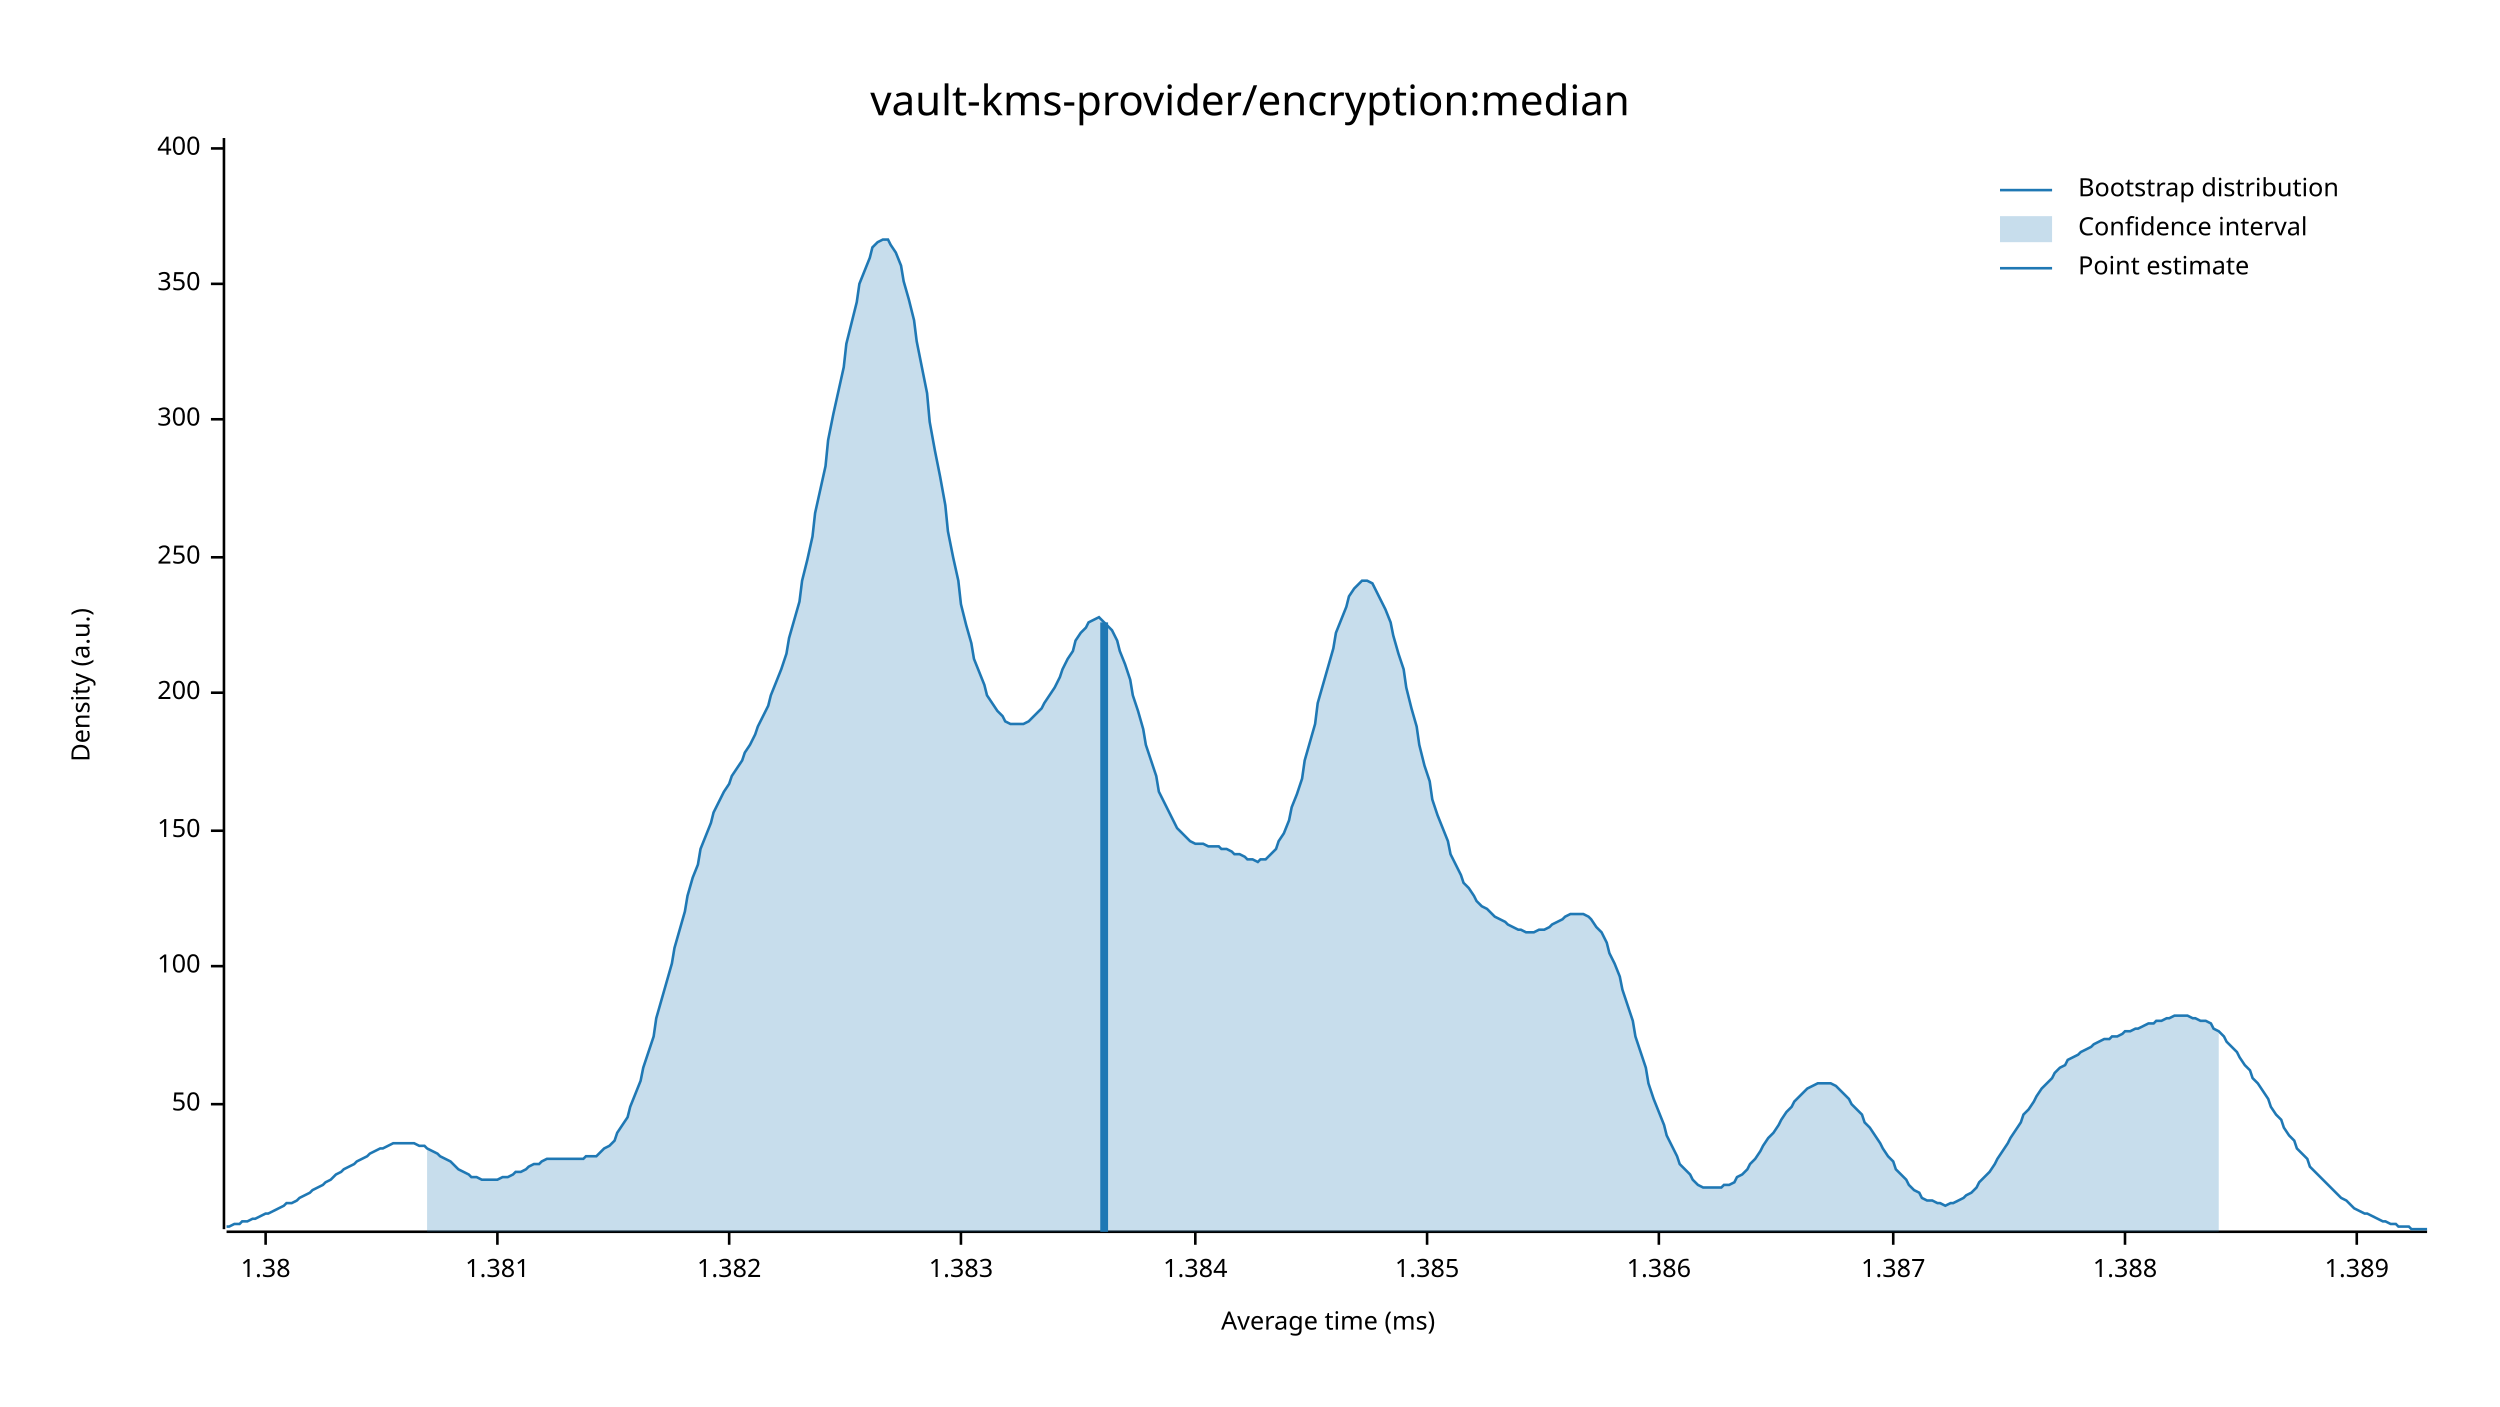
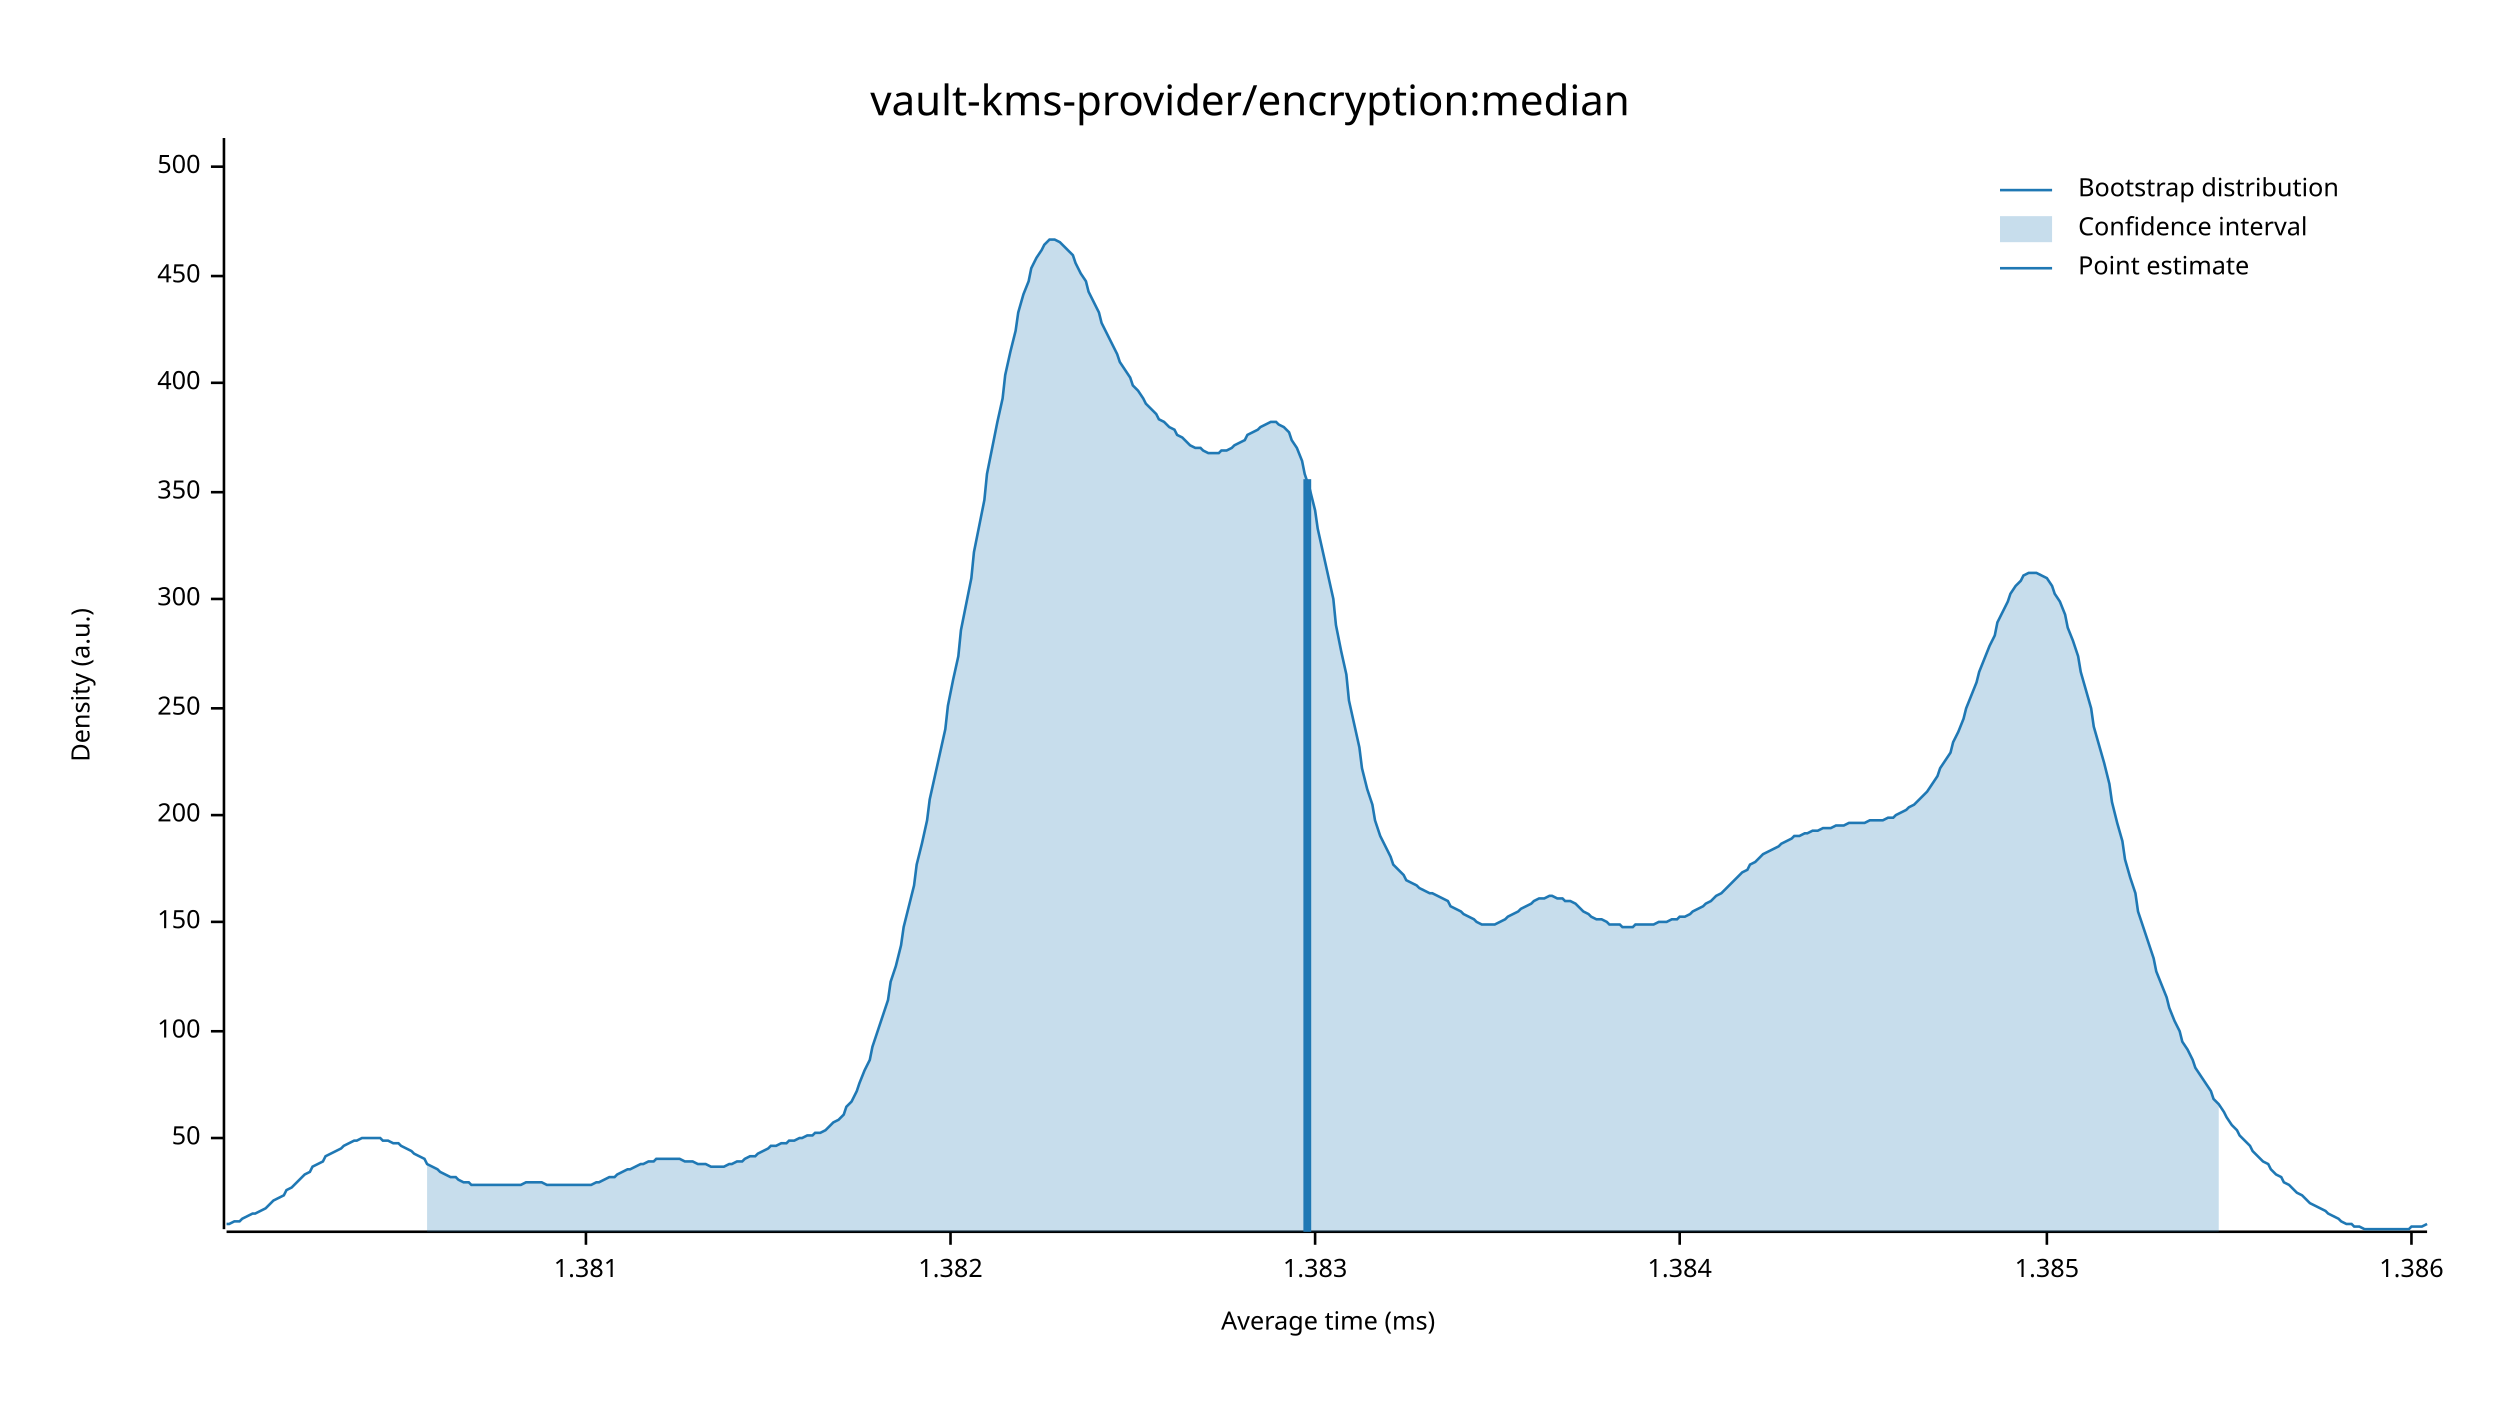
<svg xmlns="http://www.w3.org/2000/svg" width="960" height="540" viewBox="0 0 960 540">
  <text x="480" y="32" dy="0.76em" text-anchor="middle" font-family="sans-serif" font-size="16.129" opacity="1" fill="#000000">
vault-kms-provider/encryption:median
</text>
  <text x="27" y="263" dy="0.76em" text-anchor="middle" font-family="sans-serif" font-size="9.677" opacity="1" fill="#000000" transform="rotate(270, 27, 263)">
Density (a.u.)
</text>
  <text x="510" y="513" dy="-0.5ex" text-anchor="middle" font-family="sans-serif" font-size="9.677" opacity="1" fill="#000000">
Average time (ms)
</text>
  <polyline fill="none" opacity="1" stroke="#000000" stroke-width="1" points="86,53 86,472 " />
-   <text x="77" y="424" dy="0.5ex" text-anchor="end" font-family="sans-serif" font-size="9.677" opacity="1" fill="#000000">
+   <text x="77" y="437" dy="0.5ex" text-anchor="end" font-family="sans-serif" font-size="9.677" opacity="1" fill="#000000">
50
</text>
-   <polyline fill="none" opacity="1" stroke="#000000" stroke-width="1" points="81,424 86,424 " />
-   <text x="77" y="371" dy="0.5ex" text-anchor="end" font-family="sans-serif" font-size="9.677" opacity="1" fill="#000000">
+   <polyline fill="none" opacity="1" stroke="#000000" stroke-width="1" points="81,437 86,437 " />
+   <text x="77" y="396" dy="0.5ex" text-anchor="end" font-family="sans-serif" font-size="9.677" opacity="1" fill="#000000">
100
</text>
-   <polyline fill="none" opacity="1" stroke="#000000" stroke-width="1" points="81,371 86,371 " />
-   <text x="77" y="319" dy="0.5ex" text-anchor="end" font-family="sans-serif" font-size="9.677" opacity="1" fill="#000000">
+   <polyline fill="none" opacity="1" stroke="#000000" stroke-width="1" points="81,396 86,396 " />
+   <text x="77" y="354" dy="0.5ex" text-anchor="end" font-family="sans-serif" font-size="9.677" opacity="1" fill="#000000">
150
</text>
-   <polyline fill="none" opacity="1" stroke="#000000" stroke-width="1" points="81,319 86,319 " />
-   <text x="77" y="266" dy="0.5ex" text-anchor="end" font-family="sans-serif" font-size="9.677" opacity="1" fill="#000000">
+   <polyline fill="none" opacity="1" stroke="#000000" stroke-width="1" points="81,354 86,354 " />
+   <text x="77" y="313" dy="0.5ex" text-anchor="end" font-family="sans-serif" font-size="9.677" opacity="1" fill="#000000">
200
</text>
-   <polyline fill="none" opacity="1" stroke="#000000" stroke-width="1" points="81,266 86,266 " />
-   <text x="77" y="214" dy="0.5ex" text-anchor="end" font-family="sans-serif" font-size="9.677" opacity="1" fill="#000000">
+   <polyline fill="none" opacity="1" stroke="#000000" stroke-width="1" points="81,313 86,313 " />
+   <text x="77" y="272" dy="0.5ex" text-anchor="end" font-family="sans-serif" font-size="9.677" opacity="1" fill="#000000">
250
</text>
-   <polyline fill="none" opacity="1" stroke="#000000" stroke-width="1" points="81,214 86,214 " />
-   <text x="77" y="161" dy="0.5ex" text-anchor="end" font-family="sans-serif" font-size="9.677" opacity="1" fill="#000000">
+   <polyline fill="none" opacity="1" stroke="#000000" stroke-width="1" points="81,272 86,272 " />
+   <text x="77" y="230" dy="0.5ex" text-anchor="end" font-family="sans-serif" font-size="9.677" opacity="1" fill="#000000">
300
</text>
-   <polyline fill="none" opacity="1" stroke="#000000" stroke-width="1" points="81,161 86,161 " />
-   <text x="77" y="109" dy="0.5ex" text-anchor="end" font-family="sans-serif" font-size="9.677" opacity="1" fill="#000000">
+   <polyline fill="none" opacity="1" stroke="#000000" stroke-width="1" points="81,230 86,230 " />
+   <text x="77" y="189" dy="0.5ex" text-anchor="end" font-family="sans-serif" font-size="9.677" opacity="1" fill="#000000">
350
</text>
-   <polyline fill="none" opacity="1" stroke="#000000" stroke-width="1" points="81,109 86,109 " />
-   <text x="77" y="57" dy="0.5ex" text-anchor="end" font-family="sans-serif" font-size="9.677" opacity="1" fill="#000000">
+   <polyline fill="none" opacity="1" stroke="#000000" stroke-width="1" points="81,189 86,189 " />
+   <text x="77" y="147" dy="0.5ex" text-anchor="end" font-family="sans-serif" font-size="9.677" opacity="1" fill="#000000">
400
</text>
-   <polyline fill="none" opacity="1" stroke="#000000" stroke-width="1" points="81,57 86,57 " />
+   <polyline fill="none" opacity="1" stroke="#000000" stroke-width="1" points="81,147 86,147 " />
+   <text x="77" y="106" dy="0.5ex" text-anchor="end" font-family="sans-serif" font-size="9.677" opacity="1" fill="#000000">
+ 450
+ </text>
+   <polyline fill="none" opacity="1" stroke="#000000" stroke-width="1" points="81,106 86,106 " />
+   <text x="77" y="64" dy="0.5ex" text-anchor="end" font-family="sans-serif" font-size="9.677" opacity="1" fill="#000000">
+ 500
+ </text>
+   <polyline fill="none" opacity="1" stroke="#000000" stroke-width="1" points="81,64 86,64 " />
  <polyline fill="none" opacity="1" stroke="#000000" stroke-width="1" points="87,473 932,473 " />
-   <text x="102" y="483" dy="0.76em" text-anchor="middle" font-family="sans-serif" font-size="9.677" opacity="1" fill="#000000">
- 1.38
- </text>
-   <polyline fill="none" opacity="1" stroke="#000000" stroke-width="1" points="102,473 102,478 " />
-   <text x="191" y="483" dy="0.76em" text-anchor="middle" font-family="sans-serif" font-size="9.677" opacity="1" fill="#000000">
+   <text x="225" y="483" dy="0.76em" text-anchor="middle" font-family="sans-serif" font-size="9.677" opacity="1" fill="#000000">
1.381
</text>
-   <polyline fill="none" opacity="1" stroke="#000000" stroke-width="1" points="191,473 191,478 " />
-   <text x="280" y="483" dy="0.76em" text-anchor="middle" font-family="sans-serif" font-size="9.677" opacity="1" fill="#000000">
+   <polyline fill="none" opacity="1" stroke="#000000" stroke-width="1" points="225,473 225,478 " />
+   <text x="365" y="483" dy="0.76em" text-anchor="middle" font-family="sans-serif" font-size="9.677" opacity="1" fill="#000000">
1.382
</text>
-   <polyline fill="none" opacity="1" stroke="#000000" stroke-width="1" points="280,473 280,478 " />
-   <text x="369" y="483" dy="0.76em" text-anchor="middle" font-family="sans-serif" font-size="9.677" opacity="1" fill="#000000">
+   <polyline fill="none" opacity="1" stroke="#000000" stroke-width="1" points="365,473 365,478 " />
+   <text x="505" y="483" dy="0.76em" text-anchor="middle" font-family="sans-serif" font-size="9.677" opacity="1" fill="#000000">
1.383
</text>
-   <polyline fill="none" opacity="1" stroke="#000000" stroke-width="1" points="369,473 369,478 " />
-   <text x="459" y="483" dy="0.76em" text-anchor="middle" font-family="sans-serif" font-size="9.677" opacity="1" fill="#000000">
+   <polyline fill="none" opacity="1" stroke="#000000" stroke-width="1" points="505,473 505,478 " />
+   <text x="645" y="483" dy="0.76em" text-anchor="middle" font-family="sans-serif" font-size="9.677" opacity="1" fill="#000000">
1.384
</text>
-   <polyline fill="none" opacity="1" stroke="#000000" stroke-width="1" points="459,473 459,478 " />
-   <text x="548" y="483" dy="0.76em" text-anchor="middle" font-family="sans-serif" font-size="9.677" opacity="1" fill="#000000">
+   <polyline fill="none" opacity="1" stroke="#000000" stroke-width="1" points="645,473 645,478 " />
+   <text x="786" y="483" dy="0.76em" text-anchor="middle" font-family="sans-serif" font-size="9.677" opacity="1" fill="#000000">
1.385
</text>
-   <polyline fill="none" opacity="1" stroke="#000000" stroke-width="1" points="548,473 548,478 " />
-   <text x="637" y="483" dy="0.76em" text-anchor="middle" font-family="sans-serif" font-size="9.677" opacity="1" fill="#000000">
+   <polyline fill="none" opacity="1" stroke="#000000" stroke-width="1" points="786,473 786,478 " />
+   <text x="926" y="483" dy="0.76em" text-anchor="middle" font-family="sans-serif" font-size="9.677" opacity="1" fill="#000000">
1.386
</text>
-   <polyline fill="none" opacity="1" stroke="#000000" stroke-width="1" points="637,473 637,478 " />
-   <text x="727" y="483" dy="0.76em" text-anchor="middle" font-family="sans-serif" font-size="9.677" opacity="1" fill="#000000">
- 1.387
- </text>
-   <polyline fill="none" opacity="1" stroke="#000000" stroke-width="1" points="727,473 727,478 " />
-   <text x="816" y="483" dy="0.76em" text-anchor="middle" font-family="sans-serif" font-size="9.677" opacity="1" fill="#000000">
- 1.388
- </text>
-   <polyline fill="none" opacity="1" stroke="#000000" stroke-width="1" points="816,473 816,478 " />
-   <text x="905" y="483" dy="0.76em" text-anchor="middle" font-family="sans-serif" font-size="9.677" opacity="1" fill="#000000">
- 1.389
- </text>
-   <polyline fill="none" opacity="1" stroke="#000000" stroke-width="1" points="905,473 905,478 " />
-   <polyline fill="none" opacity="1" stroke="#1F78B4" stroke-width="1" points="87,471 88,471 90,470 92,470 93,469 95,469 97,468 98,468 100,467 102,466 103,466 105,465 107,464 109,463 110,462 112,462 114,461 115,460 117,459 119,458 120,457 122,456 124,455 125,454 127,453 129,451 131,450 132,449 134,448 136,447 137,446 139,445 141,444 142,443 144,442 146,441 147,441 149,440 151,439 153,439 154,439 156,439 158,439 159,439 161,440 163,440 164,441 166,442 168,443 169,444 171,445 173,446 175,448 176,449 178,450 180,451 181,452 183,452 185,453 186,453 188,453 190,453 191,453 193,452 195,452 197,451 198,450 200,450 202,449 203,448 205,447 207,447 208,446 210,445 212,445 214,445 215,445 217,445 219,445 220,445 222,445 224,445 225,444 227,444 229,444 230,443 232,441 234,440 236,438 237,435 239,432 241,429 242,425 244,420 246,415 247,410 249,404 251,398 252,391 254,384 256,377 258,370 259,364 261,357 263,350 264,344 266,337 268,332 269,326 271,321 273,316 274,312 276,308 278,304 280,301 281,298 283,295 285,292 286,289 288,286 290,282 291,279 293,275 295,271 296,267 298,262 300,257 302,251 303,245 305,238 307,231 308,223 310,215 312,206 313,197 315,188 317,179 318,169 320,159 322,150 324,141 325,132 327,124 329,116 330,109 332,104 334,99 335,95 337,93 339,92 341,92 342,94 344,97 346,102 347,108 349,115 351,123 352,131 354,141 356,151 357,162 359,173 361,183 363,194 364,204 366,214 368,223 369,232 371,240 373,247 374,253 376,258 378,263 379,267 381,270 383,273 385,275 386,277 388,278 390,278 391,278 393,278 395,277 396,276 398,274 400,272 401,270 403,267 405,264 407,260 408,257 410,253 412,250 413,246 415,243 417,241 418,239 420,238 422,237 423,238 425,240 427,242 429,246 430,250 432,255 434,261 435,267 437,273 439,280 440,286 442,292 444,298 445,304 447,308 449,312 451,316 452,318 454,320 456,322 457,323 459,324 461,324 462,324 464,325 466,325 468,325 469,326 471,326 473,327 474,328 476,328 478,329 479,330 481,330 483,331 484,330 486,330 488,328 490,326 491,323 493,320 495,315 496,310 498,305 500,299 501,292 503,285 505,278 506,270 508,263 510,256 512,249 513,243 515,238 517,233 518,229 520,226 522,224 523,223 525,223 527,224 528,226 530,230 532,234 534,239 535,244 537,251 539,257 540,264 542,272 544,279 545,286 547,294 549,300 550,307 552,313 554,318 556,323 557,328 559,332 561,336 562,339 564,341 566,344 567,346 569,348 571,349 573,351 574,352 576,353 578,354 579,355 581,356 583,357 584,357 586,358 588,358 589,358 591,357 593,357 595,356 596,355 598,354 600,353 601,352 603,351 605,351 606,351 608,351 610,352 611,353 613,356 615,358 617,362 618,366 620,370 622,375 623,380 625,386 627,392 628,398 630,404 632,410 633,416 635,422 637,427 639,432 640,436 642,440 644,444 645,447 647,449 649,451 650,453 652,455 654,456 655,456 657,456 659,456 661,456 662,455 664,455 666,454 667,452 669,451 671,449 672,447 674,445 676,442 677,440 679,437 681,435 683,432 684,430 686,427 688,425 689,423 691,421 693,419 694,418 696,417 698,416 700,416 701,416 703,416 705,417 706,418 708,420 710,422 711,424 713,426 715,428 716,431 718,433 720,436 722,439 723,441 725,444 727,446 728,449 730,451 732,453 733,455 735,457 737,458 738,460 740,461 742,461 744,462 745,462 747,463 749,462 750,462 752,461 754,460 755,459 757,458 759,456 760,454 762,452 764,450 766,447 767,445 769,442 771,439 772,437 774,434 776,431 777,428 779,426 781,423 782,421 784,418 786,416 788,414 789,412 791,410 793,409 794,407 796,406 798,405 799,404 801,403 803,402 804,401 806,400 808,399 810,399 811,398 813,398 815,397 816,396 818,396 820,395 821,395 823,394 825,393 827,393 828,392 830,392 832,391 833,391 835,390 837,390 838,390 840,390 842,391 843,391 845,392 847,392 849,393 850,395 852,396 854,398 855,400 857,402 859,404 860,406 862,409 864,411 865,414 867,416 869,419 871,422 872,425 874,428 876,430 877,433 879,436 881,438 882,441 884,443 886,445 887,448 889,450 891,452 893,454 894,455 896,457 898,459 899,460 901,461 903,463 904,464 906,465 908,466 909,466 911,467 913,468 915,469 916,469 918,470 920,470 921,471 923,471 925,471 926,472 928,472 930,472 932,472 " />
-   <polygon opacity="0.25" fill="#1F78B4" points="164,441 166,442 168,443 169,444 171,445 173,446 175,448 176,449 178,450 180,451 181,452 183,452 185,453 186,453 188,453 190,453 191,453 193,452 195,452 197,451 198,450 200,450 202,449 203,448 205,447 207,447 208,446 210,445 212,445 214,445 215,445 217,445 219,445 220,445 222,445 224,445 225,444 227,444 229,444 230,443 232,441 234,440 236,438 237,435 239,432 241,429 242,425 244,420 246,415 247,410 249,404 251,398 252,391 254,384 256,377 258,370 259,364 261,357 263,350 264,344 266,337 268,332 269,326 271,321 273,316 274,312 276,308 278,304 280,301 281,298 283,295 285,292 286,289 288,286 290,282 291,279 293,275 295,271 296,267 298,262 300,257 302,251 303,245 305,238 307,231 308,223 310,215 312,206 313,197 315,188 317,179 318,169 320,159 322,150 324,141 325,132 327,124 329,116 330,109 332,104 334,99 335,95 337,93 339,92 341,92 342,94 344,97 346,102 347,108 349,115 351,123 352,131 354,141 356,151 357,162 359,173 361,183 363,194 364,204 366,214 368,223 369,232 371,240 373,247 374,253 376,258 378,263 379,267 381,270 383,273 385,275 386,277 388,278 390,278 391,278 393,278 395,277 396,276 398,274 400,272 401,270 403,267 405,264 407,260 408,257 410,253 412,250 413,246 415,243 417,241 418,239 420,238 422,237 423,238 425,240 427,242 429,246 430,250 432,255 434,261 435,267 437,273 439,280 440,286 442,292 444,298 445,304 447,308 449,312 451,316 452,318 454,320 456,322 457,323 459,324 461,324 462,324 464,325 466,325 468,325 469,326 471,326 473,327 474,328 476,328 478,329 479,330 481,330 483,331 484,330 486,330 488,328 490,326 491,323 493,320 495,315 496,310 498,305 500,299 501,292 503,285 505,278 506,270 508,263 510,256 512,249 513,243 515,238 517,233 518,229 520,226 522,224 523,223 525,223 527,224 528,226 530,230 532,234 534,239 535,244 537,251 539,257 540,264 542,272 544,279 545,286 547,294 549,300 550,307 552,313 554,318 556,323 557,328 559,332 561,336 562,339 564,341 566,344 567,346 569,348 571,349 573,351 574,352 576,353 578,354 579,355 581,356 583,357 584,357 586,358 588,358 589,358 591,357 593,357 595,356 596,355 598,354 600,353 601,352 603,351 605,351 606,351 608,351 610,352 611,353 613,356 615,358 617,362 618,366 620,370 622,375 623,380 625,386 627,392 628,398 630,404 632,410 633,416 635,422 637,427 639,432 640,436 642,440 644,444 645,447 647,449 649,451 650,453 652,455 654,456 655,456 657,456 659,456 661,456 662,455 664,455 666,454 667,452 669,451 671,449 672,447 674,445 676,442 677,440 679,437 681,435 683,432 684,430 686,427 688,425 689,423 691,421 693,419 694,418 696,417 698,416 700,416 701,416 703,416 705,417 706,418 708,420 710,422 711,424 713,426 715,428 716,431 718,433 720,436 722,439 723,441 725,444 727,446 728,449 730,451 732,453 733,455 735,457 737,458 738,460 740,461 742,461 744,462 745,462 747,463 749,462 750,462 752,461 754,460 755,459 757,458 759,456 760,454 762,452 764,450 766,447 767,445 769,442 771,439 772,437 774,434 776,431 777,428 779,426 781,423 782,421 784,418 786,416 788,414 789,412 791,410 793,409 794,407 796,406 798,405 799,404 801,403 803,402 804,401 806,400 808,399 810,399 811,398 813,398 815,397 816,396 818,396 820,395 821,395 823,394 825,393 827,393 828,392 830,392 832,391 833,391 835,390 837,390 838,390 840,390 842,391 843,391 845,392 847,392 849,393 850,395 852,396 852,473 164,473 " />
-   <polyline fill="none" opacity="1" stroke="#1F78B4" stroke-width="3" points="424,473 424,239 " />
+   <polyline fill="none" opacity="1" stroke="#000000" stroke-width="1" points="926,473 926,478 " />
+   <polyline fill="none" opacity="1" stroke="#1F78B4" stroke-width="1" points="87,470 88,470 90,469 92,469 93,468 95,467 97,466 98,466 100,465 102,464 103,463 105,461 107,460 109,459 110,457 112,456 114,454 115,453 117,451 119,450 120,448 122,447 124,446 125,444 127,443 129,442 131,441 132,440 134,439 136,438 137,438 139,437 141,437 142,437 144,437 146,437 147,438 149,438 151,439 153,439 154,440 156,441 158,442 159,443 161,444 163,445 164,447 166,448 168,449 169,450 171,451 173,452 175,452 176,453 178,454 180,454 181,455 183,455 185,455 186,455 188,455 190,455 191,455 193,455 195,455 197,455 198,455 200,455 202,454 203,454 205,454 207,454 208,454 210,455 212,455 214,455 215,455 217,455 219,455 220,455 222,455 224,455 225,455 227,455 229,454 230,454 232,453 234,452 236,452 237,451 239,450 241,449 242,449 244,448 246,447 247,447 249,446 251,446 252,445 254,445 256,445 258,445 259,445 261,445 263,446 264,446 266,446 268,447 269,447 271,447 273,448 274,448 276,448 278,448 280,447 281,447 283,446 285,446 286,445 288,444 290,444 291,443 293,442 295,441 296,440 298,440 300,439 302,439 303,438 305,438 307,437 308,437 310,436 312,436 313,435 315,435 317,434 318,433 320,431 322,430 324,428 325,425 327,423 329,419 330,416 332,411 334,407 335,402 337,396 339,390 341,384 342,377 344,371 346,363 347,356 349,348 351,340 352,332 354,324 356,315 357,307 359,298 361,289 363,280 364,271 366,261 368,252 369,242 371,232 373,222 374,212 376,202 378,192 379,182 381,172 383,162 385,153 386,144 388,135 390,127 391,120 393,113 395,108 396,103 398,99 400,96 401,94 403,92 405,92 407,93 408,94 410,96 412,98 413,101 415,105 417,108 418,112 420,116 422,120 423,124 425,128 427,132 429,136 430,139 432,142 434,145 435,148 437,150 439,153 440,155 442,157 444,159 445,161 447,162 449,164 451,165 452,167 454,168 456,170 457,171 459,172 461,172 462,173 464,174 466,174 468,174 469,173 471,173 473,172 474,171 476,170 478,169 479,167 481,166 483,165 484,164 486,163 488,162 490,162 491,163 493,164 495,166 496,169 498,172 500,177 501,182 503,188 505,196 506,203 508,212 510,221 512,230 513,240 515,250 517,259 518,269 520,278 522,287 523,295 525,303 527,309 528,315 530,321 532,325 534,329 535,332 537,334 539,336 540,338 542,339 544,340 545,341 547,342 549,343 550,343 552,344 554,345 556,346 557,348 559,349 561,350 562,351 564,352 566,353 567,354 569,355 571,355 573,355 574,355 576,354 578,353 579,352 581,351 583,350 584,349 586,348 588,347 589,346 591,345 593,345 595,344 596,344 598,345 600,345 601,346 603,346 605,347 606,348 608,350 610,351 611,352 613,353 615,353 617,354 618,355 620,355 622,355 623,356 625,356 627,356 628,355 630,355 632,355 633,355 635,355 637,354 639,354 640,354 642,353 644,353 645,352 647,352 649,351 650,350 652,349 654,348 655,347 657,346 659,344 661,343 662,342 664,340 666,338 667,337 669,335 671,334 672,332 674,331 676,329 677,328 679,327 681,326 683,325 684,324 686,323 688,322 689,321 691,321 693,320 694,320 696,319 698,319 700,318 701,318 703,318 705,317 706,317 708,317 710,316 711,316 713,316 715,316 716,316 718,315 720,315 722,315 723,315 725,314 727,314 728,313 730,312 732,311 733,310 735,309 737,307 738,306 740,304 742,301 744,298 745,295 747,292 749,289 750,285 752,281 754,276 755,272 757,267 759,262 760,258 762,253 764,248 766,244 767,239 769,235 771,231 772,228 774,225 776,223 777,221 779,220 781,220 782,220 784,221 786,222 788,225 789,228 791,231 793,236 794,241 796,246 798,252 799,258 801,265 803,272 804,279 806,286 808,293 810,301 811,308 813,316 815,323 816,330 818,337 820,343 821,350 823,356 825,362 827,368 828,373 830,378 832,383 833,387 835,392 837,396 838,400 840,403 842,407 843,410 845,413 847,416 849,419 850,422 852,424 854,427 855,429 857,432 859,434 860,436 862,438 864,440 865,442 867,444 869,446 871,447 872,449 874,451 876,452 877,454 879,455 881,457 882,458 884,459 886,461 887,462 889,463 891,464 893,465 894,466 896,467 898,468 899,469 901,470 903,470 904,471 906,471 908,472 909,472 911,472 913,472 915,472 916,472 918,472 920,472 921,472 923,472 925,472 926,471 928,471 930,471 932,470 " />
+   <polygon opacity="0.25" fill="#1F78B4" points="164,447 166,448 168,449 169,450 171,451 173,452 175,452 176,453 178,454 180,454 181,455 183,455 185,455 186,455 188,455 190,455 191,455 193,455 195,455 197,455 198,455 200,455 202,454 203,454 205,454 207,454 208,454 210,455 212,455 214,455 215,455 217,455 219,455 220,455 222,455 224,455 225,455 227,455 229,454 230,454 232,453 234,452 236,452 237,451 239,450 241,449 242,449 244,448 246,447 247,447 249,446 251,446 252,445 254,445 256,445 258,445 259,445 261,445 263,446 264,446 266,446 268,447 269,447 271,447 273,448 274,448 276,448 278,448 280,447 281,447 283,446 285,446 286,445 288,444 290,444 291,443 293,442 295,441 296,440 298,440 300,439 302,439 303,438 305,438 307,437 308,437 310,436 312,436 313,435 315,435 317,434 318,433 320,431 322,430 324,428 325,425 327,423 329,419 330,416 332,411 334,407 335,402 337,396 339,390 341,384 342,377 344,371 346,363 347,356 349,348 351,340 352,332 354,324 356,315 357,307 359,298 361,289 363,280 364,271 366,261 368,252 369,242 371,232 373,222 374,212 376,202 378,192 379,182 381,172 383,162 385,153 386,144 388,135 390,127 391,120 393,113 395,108 396,103 398,99 400,96 401,94 403,92 405,92 407,93 408,94 410,96 412,98 413,101 415,105 417,108 418,112 420,116 422,120 423,124 425,128 427,132 429,136 430,139 432,142 434,145 435,148 437,150 439,153 440,155 442,157 444,159 445,161 447,162 449,164 451,165 452,167 454,168 456,170 457,171 459,172 461,172 462,173 464,174 466,174 468,174 469,173 471,173 473,172 474,171 476,170 478,169 479,167 481,166 483,165 484,164 486,163 488,162 490,162 491,163 493,164 495,166 496,169 498,172 500,177 501,182 503,188 505,196 506,203 508,212 510,221 512,230 513,240 515,250 517,259 518,269 520,278 522,287 523,295 525,303 527,309 528,315 530,321 532,325 534,329 535,332 537,334 539,336 540,338 542,339 544,340 545,341 547,342 549,343 550,343 552,344 554,345 556,346 557,348 559,349 561,350 562,351 564,352 566,353 567,354 569,355 571,355 573,355 574,355 576,354 578,353 579,352 581,351 583,350 584,349 586,348 588,347 589,346 591,345 593,345 595,344 596,344 598,345 600,345 601,346 603,346 605,347 606,348 608,350 610,351 611,352 613,353 615,353 617,354 618,355 620,355 622,355 623,356 625,356 627,356 628,355 630,355 632,355 633,355 635,355 637,354 639,354 640,354 642,353 644,353 645,352 647,352 649,351 650,350 652,349 654,348 655,347 657,346 659,344 661,343 662,342 664,340 666,338 667,337 669,335 671,334 672,332 674,331 676,329 677,328 679,327 681,326 683,325 684,324 686,323 688,322 689,321 691,321 693,320 694,320 696,319 698,319 700,318 701,318 703,318 705,317 706,317 708,317 710,316 711,316 713,316 715,316 716,316 718,315 720,315 722,315 723,315 725,314 727,314 728,313 730,312 732,311 733,310 735,309 737,307 738,306 740,304 742,301 744,298 745,295 747,292 749,289 750,285 752,281 754,276 755,272 757,267 759,262 760,258 762,253 764,248 766,244 767,239 769,235 771,231 772,228 774,225 776,223 777,221 779,220 781,220 782,220 784,221 786,222 788,225 789,228 791,231 793,236 794,241 796,246 798,252 799,258 801,265 803,272 804,279 806,286 808,293 810,301 811,308 813,316 815,323 816,330 818,337 820,343 821,350 823,356 825,362 827,368 828,373 830,378 832,383 833,387 835,392 837,396 838,400 840,403 842,407 843,410 845,413 847,416 849,419 850,422 852,424 852,473 164,473 " />
+   <polyline fill="none" opacity="1" stroke="#1F78B4" stroke-width="3" points="502,473 502,184 " />
  <text x="798" y="68" dy="0.76em" text-anchor="start" font-family="sans-serif" font-size="9.677" opacity="1" fill="#000000">
Bootstrap distribution
</text>
  <text x="798" y="83" dy="0.76em" text-anchor="start" font-family="sans-serif" font-size="9.677" opacity="1" fill="#000000">
Confidence interval
</text>
  <text x="798" y="98" dy="0.76em" text-anchor="start" font-family="sans-serif" font-size="9.677" opacity="1" fill="#000000">
Point estimate
</text>
  <polyline fill="none" opacity="1" stroke="#1F78B4" stroke-width="1" points="768,73 788,73 " />
  <rect x="768" y="83" width="20" height="10" opacity="0.25" fill="#1F78B4" stroke="none" />
  <polyline fill="none" opacity="1" stroke="#1F78B4" stroke-width="1" points="768,103 788,103 " />
</svg>
